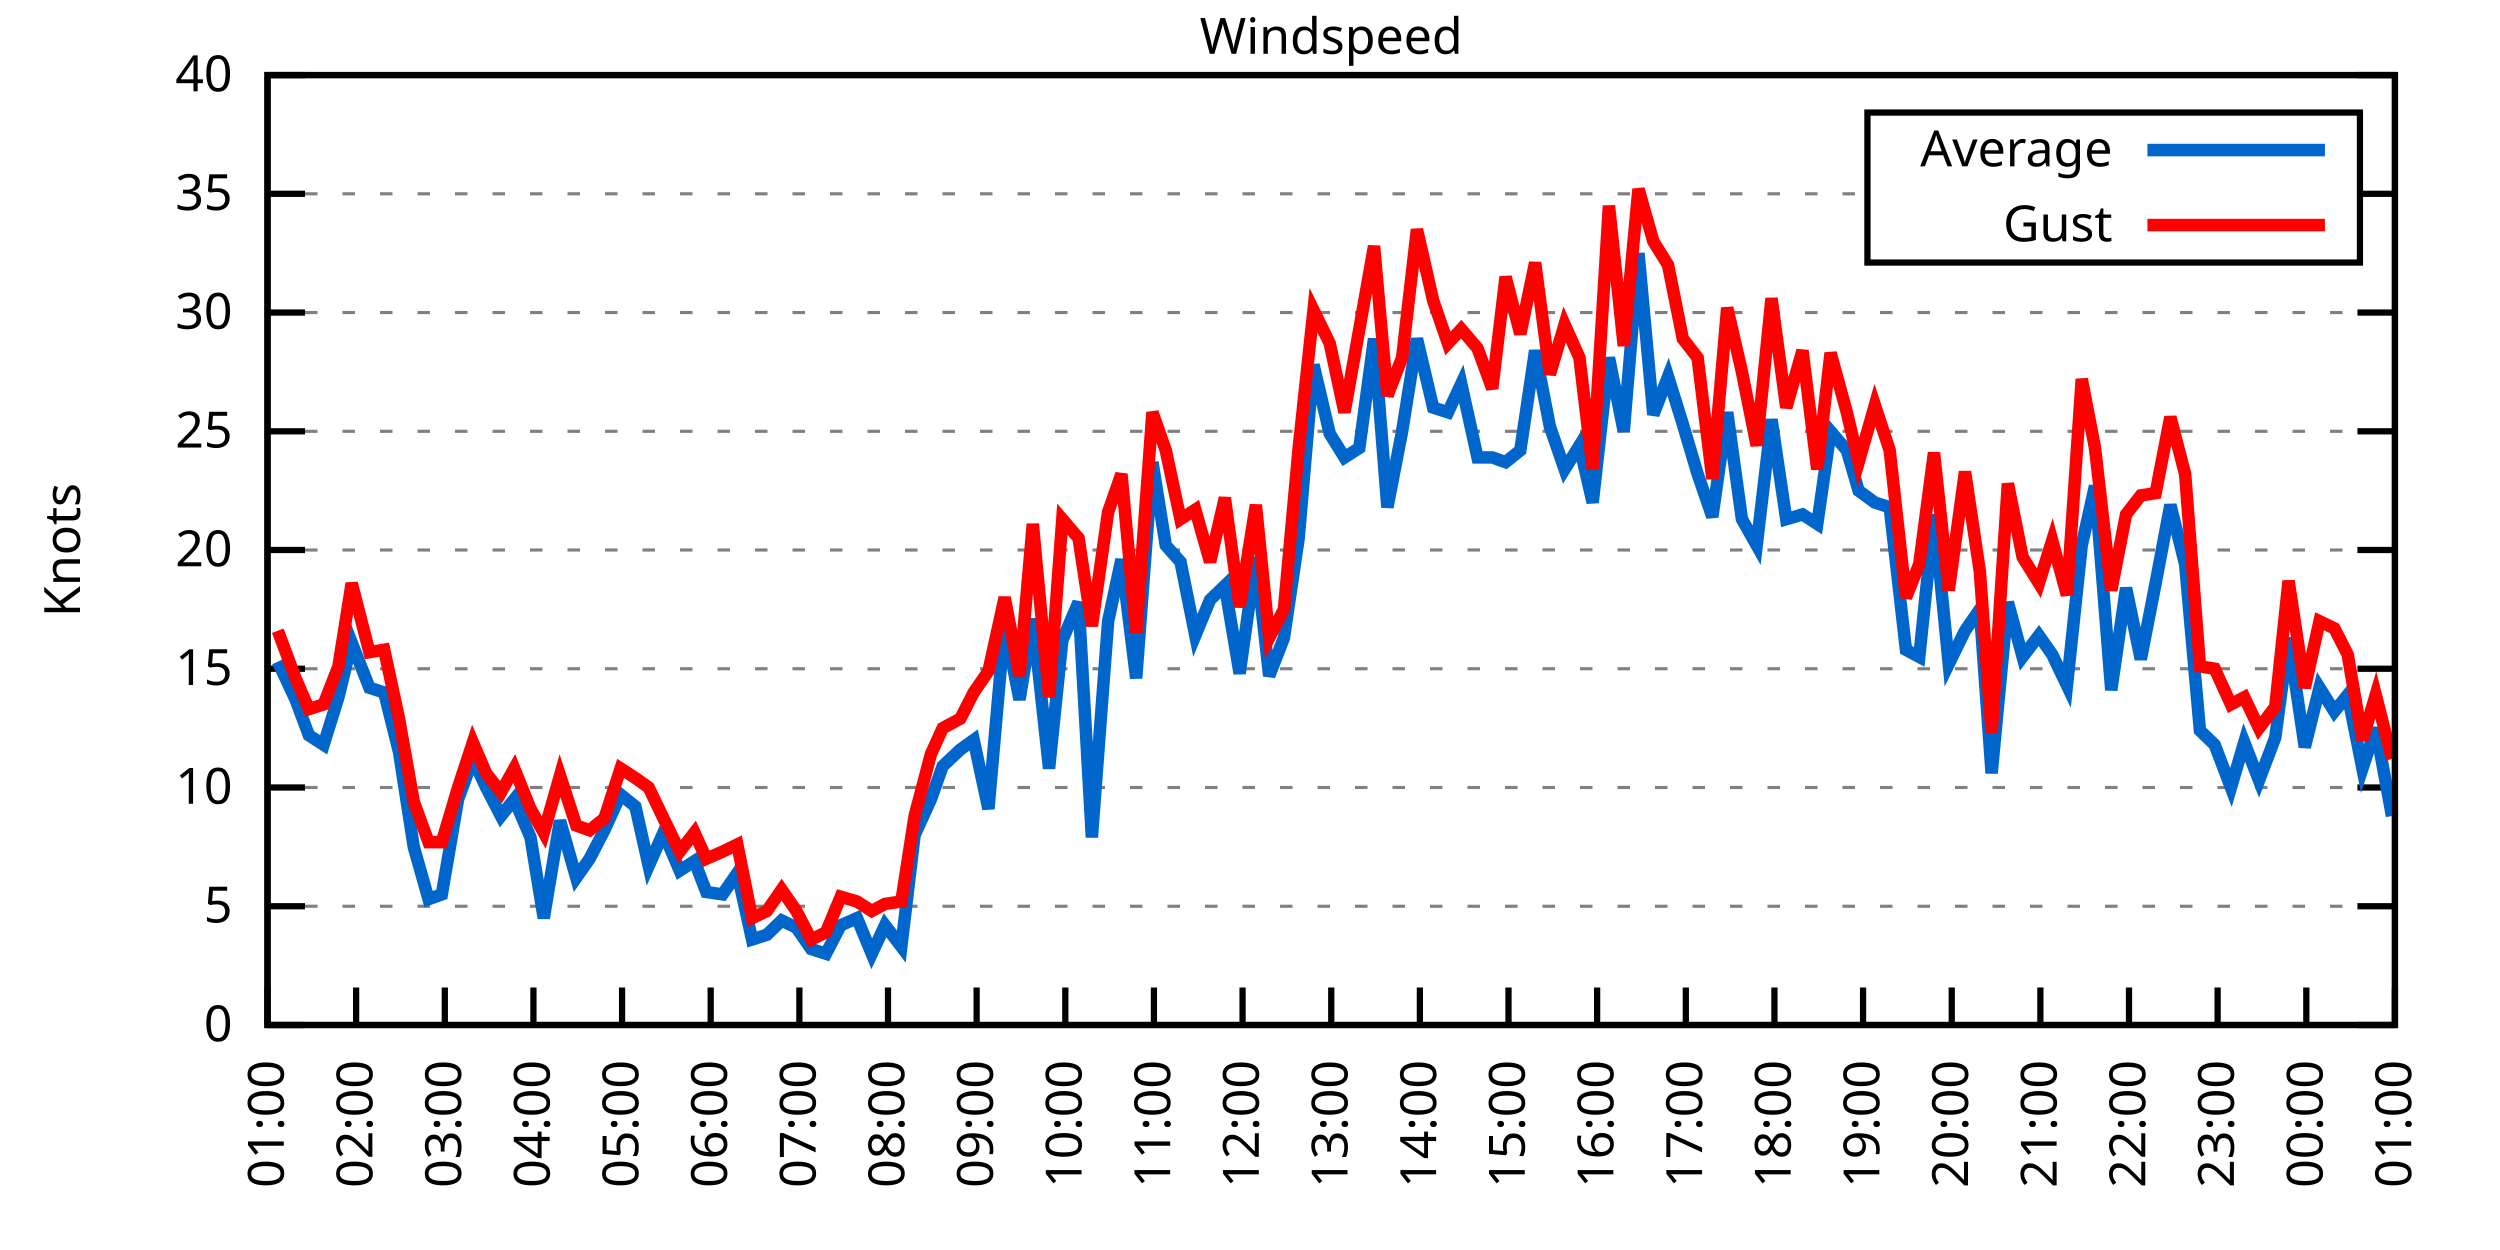
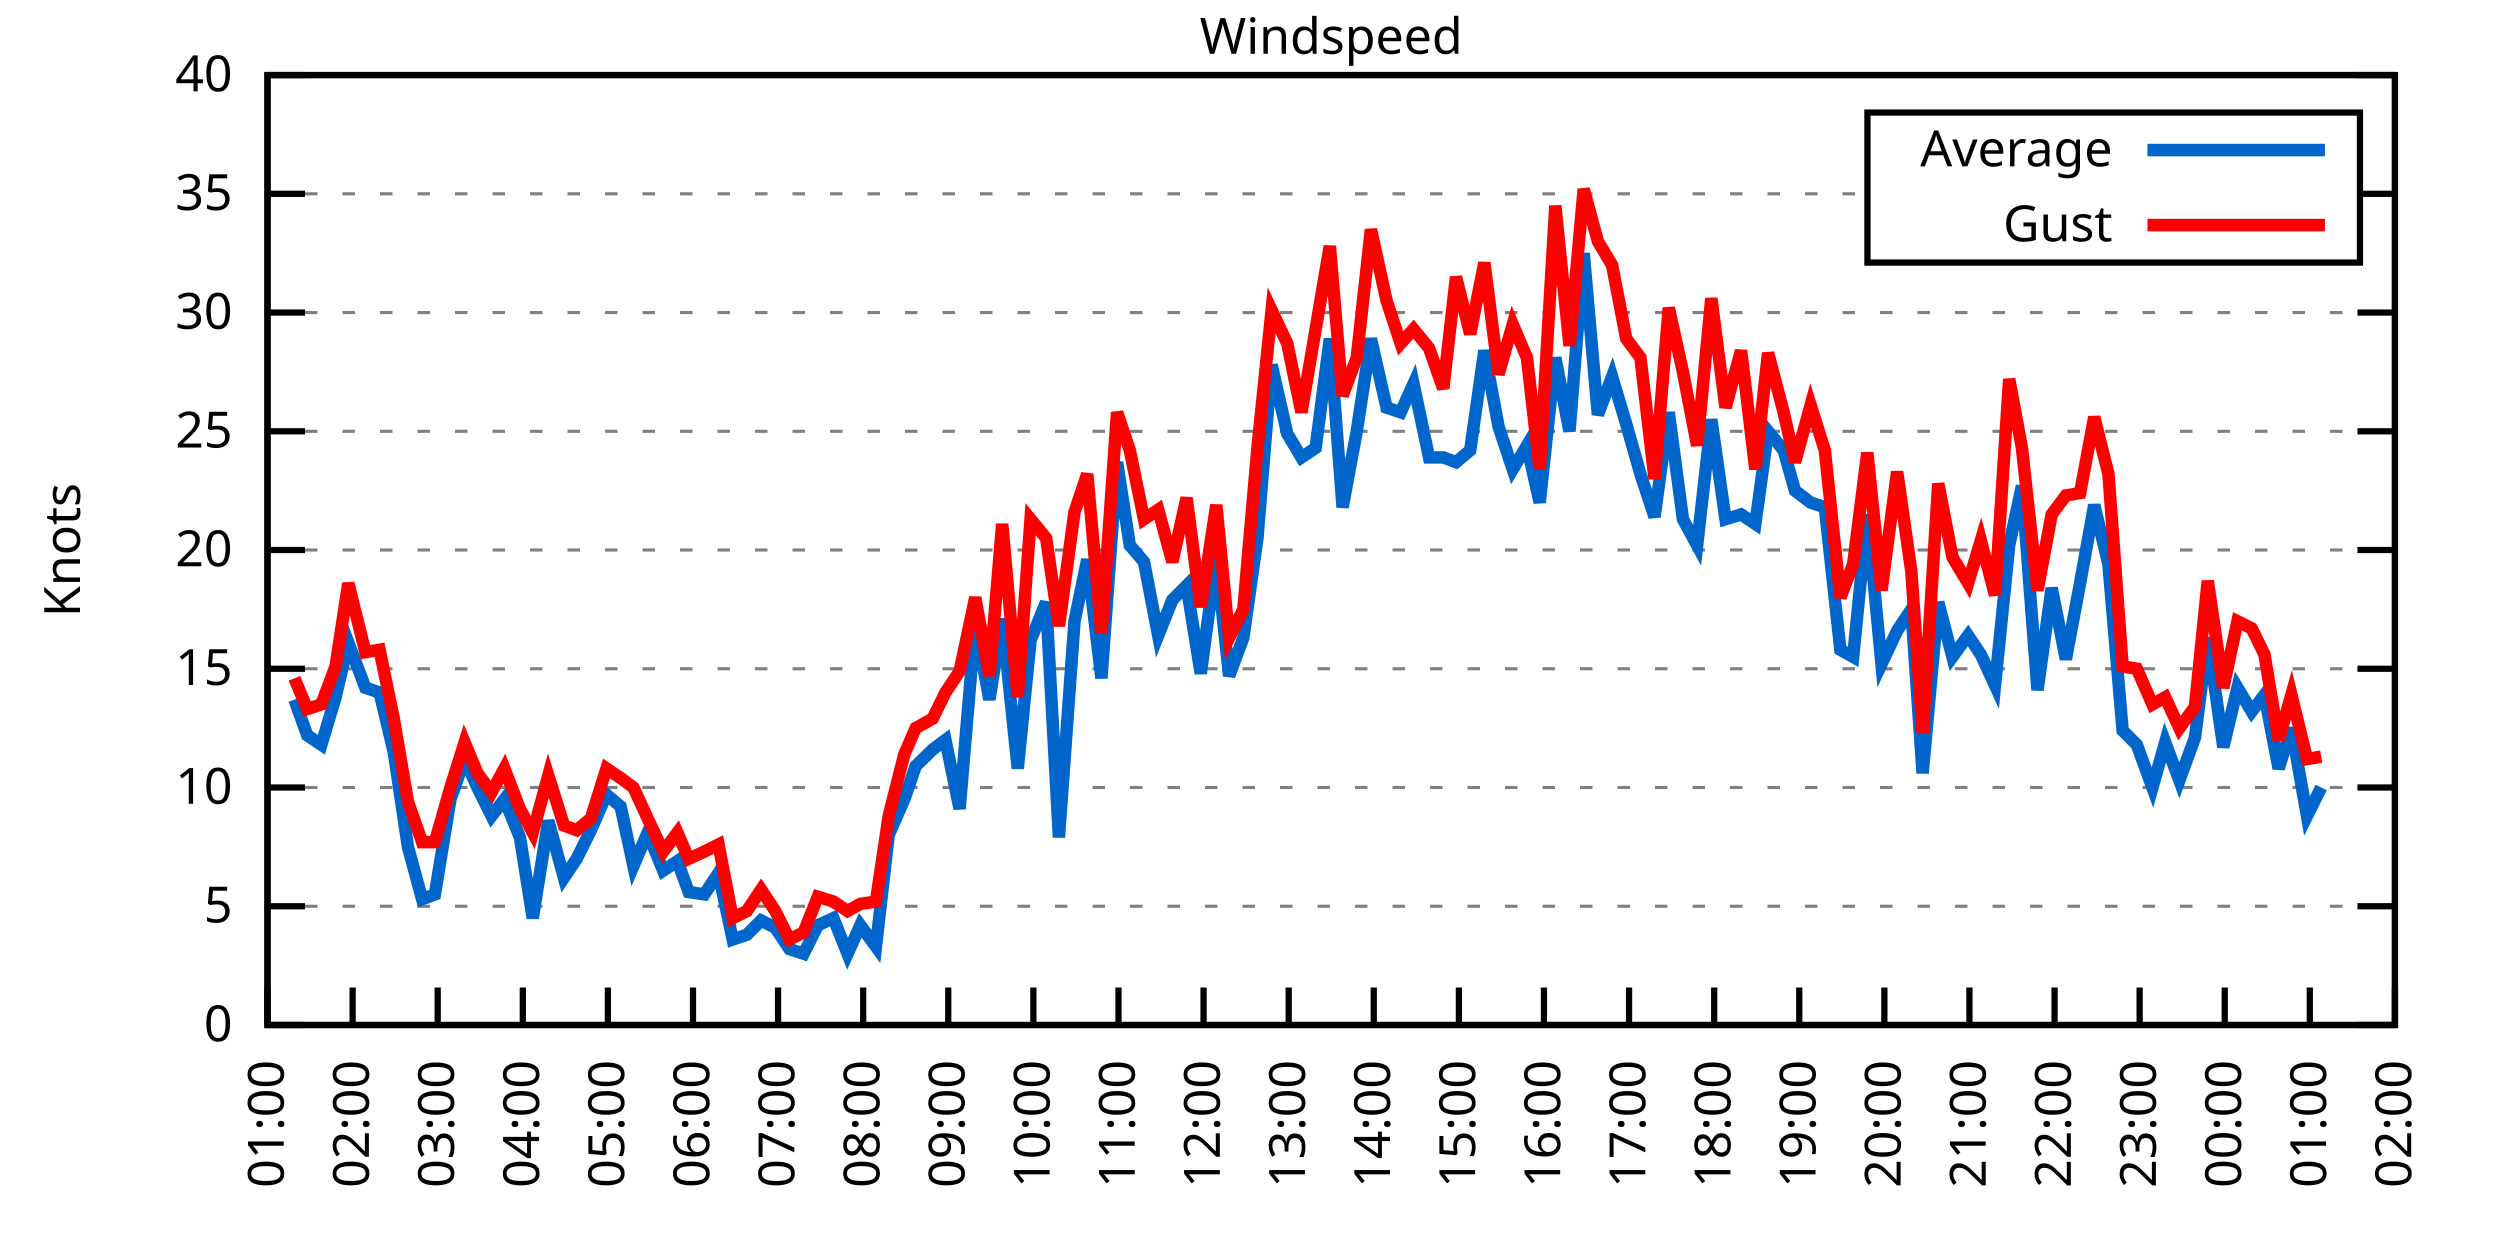
<svg xmlns="http://www.w3.org/2000/svg" xmlns:xlink="http://www.w3.org/1999/xlink" width="400" height="200" viewBox="0 0 400 200">
  <g id="gnuplot_canvas">
    <rect x="0" y="0" width="400" height="200" fill="none" />
    <defs>
      <circle id="gpDot" r="0.5" stroke-width="0.5" stroke="currentColor" />
      <path id="gpPt0" stroke-width="0.333" stroke="currentColor" d="M-1,0 h2 M0,-1 v2" />
      <path id="gpPt1" stroke-width="0.333" stroke="currentColor" d="M-1,-1 L1,1 M1,-1 L-1,1" />
      <path id="gpPt2" stroke-width="0.333" stroke="currentColor" d="M-1,0 L1,0 M0,-1 L0,1 M-1,-1 L1,1 M-1,1 L1,-1" />
      <rect id="gpPt3" stroke-width="0.333" stroke="currentColor" x="-1" y="-1" width="2" height="2" />
      <rect id="gpPt4" stroke-width="0.333" stroke="currentColor" fill="currentColor" x="-1" y="-1" width="2" height="2" />
      <circle id="gpPt5" stroke-width="0.333" stroke="currentColor" cx="0" cy="0" r="1" />
      <use xlink:href="#gpPt5" id="gpPt6" fill="currentColor" stroke="none" />
      <path id="gpPt7" stroke-width="0.333" stroke="currentColor" d="M0,-1.33 L-1.33,0.67 L1.33,0.67 z" />
      <use xlink:href="#gpPt7" id="gpPt8" fill="currentColor" stroke="none" />
      <use xlink:href="#gpPt7" id="gpPt9" stroke="currentColor" transform="rotate(180)" />
      <use xlink:href="#gpPt9" id="gpPt10" fill="currentColor" stroke="none" />
      <use xlink:href="#gpPt3" id="gpPt11" stroke="currentColor" transform="rotate(45)" />
      <use xlink:href="#gpPt11" id="gpPt12" fill="currentColor" stroke="none" />
      <path id="gpPt13" stroke-width="0.333" stroke="currentColor" d="M0,1.330 L1.265,0.411 L0.782,-1.067 L-0.782,-1.076 L-1.265,0.411 z" />
      <use xlink:href="#gpPt13" id="gpPt14" fill="currentColor" stroke="none" />
      <filter id="textbox" filterUnits="objectBoundingBox" x="0" y="0" height="1" width="1">
        <feFlood flood-color="white" flood-opacity="1" result="bgnd" />
        <feComposite in="SourceGraphic" in2="bgnd" operator="atop" />
      </filter>
      <filter id="greybox" filterUnits="objectBoundingBox" x="0" y="0" height="1" width="1">
        <feFlood flood-color="lightgrey" flood-opacity="1" result="grey" />
        <feComposite in="SourceGraphic" in2="grey" operator="atop" />
      </filter>
    </defs>
    <g fill="none" color="white" stroke="currentColor" stroke-width="1.00" stroke-linecap="butt" stroke-linejoin="miter">
</g>
    <g fill="none" color="black" stroke="currentColor" stroke-width="1.00" stroke-linecap="butt" stroke-linejoin="miter">
      <g stroke="none" shape-rendering="crispEdges">
        <polygon fill="rgb(255, 255, 255)" points="42.80,164.00 383.18,164.00 383.18,12.02 42.80,12.02 " />
      </g>
    </g>
    <g fill="none" color="black" stroke="currentColor" stroke-width="1.00" stroke-linecap="butt" stroke-linejoin="miter">
</g>
    <g fill="none" color="black" stroke="black" stroke-width="0.50" stroke-linecap="butt" stroke-linejoin="miter">
</g>
    <g fill="none" color="gray" stroke="currentColor" stroke-width="0.50" stroke-linecap="butt" stroke-linejoin="miter">
      <path stroke="gray" stroke-dasharray="2,4" class="gridline" d="M42.80,164.00 L383.19,164.00  " />
    </g>
    <g fill="none" color="gray" stroke="gray" stroke-width="1.00" stroke-linecap="butt" stroke-linejoin="miter">
</g>
    <g fill="none" color="black" stroke="currentColor" stroke-width="1.00" stroke-linecap="butt" stroke-linejoin="miter">
      <path stroke="black" d="M42.80,164.00 L48.80,164.00 M383.19,164.00 L377.19,164.00  " />
      <g transform="translate(37.20,166.60)" stroke="none" fill="black" font-family="Sans" font-size="8.00" text-anchor="end">
        <text>
          <tspan font-family="Sans"> 0</tspan>
        </text>
      </g>
    </g>
    <g fill="none" color="black" stroke="currentColor" stroke-width="1.00" stroke-linecap="butt" stroke-linejoin="miter">
</g>
    <g fill="none" color="black" stroke="black" stroke-width="0.50" stroke-linecap="butt" stroke-linejoin="miter">
</g>
    <g fill="none" color="gray" stroke="currentColor" stroke-width="0.50" stroke-linecap="butt" stroke-linejoin="miter">
      <path stroke="gray" stroke-dasharray="2,4" class="gridline" d="M42.80,145.00 L383.19,145.00  " />
    </g>
    <g fill="none" color="gray" stroke="gray" stroke-width="1.00" stroke-linecap="butt" stroke-linejoin="miter">
</g>
    <g fill="none" color="black" stroke="currentColor" stroke-width="1.00" stroke-linecap="butt" stroke-linejoin="miter">
      <path stroke="black" d="M42.80,145.00 L48.80,145.00 M383.19,145.00 L377.19,145.00  " />
      <g transform="translate(37.20,147.60)" stroke="none" fill="black" font-family="Sans" font-size="8.00" text-anchor="end">
        <text>
          <tspan font-family="Sans"> 5</tspan>
        </text>
      </g>
    </g>
    <g fill="none" color="black" stroke="currentColor" stroke-width="1.00" stroke-linecap="butt" stroke-linejoin="miter">
</g>
    <g fill="none" color="black" stroke="black" stroke-width="0.50" stroke-linecap="butt" stroke-linejoin="miter">
</g>
    <g fill="none" color="gray" stroke="currentColor" stroke-width="0.50" stroke-linecap="butt" stroke-linejoin="miter">
      <path stroke="gray" stroke-dasharray="2,4" class="gridline" d="M42.80,126.00 L383.19,126.00  " />
    </g>
    <g fill="none" color="gray" stroke="gray" stroke-width="1.00" stroke-linecap="butt" stroke-linejoin="miter">
</g>
    <g fill="none" color="black" stroke="currentColor" stroke-width="1.00" stroke-linecap="butt" stroke-linejoin="miter">
      <path stroke="black" d="M42.80,126.00 L48.80,126.00 M383.19,126.00 L377.19,126.00  " />
      <g transform="translate(37.20,128.60)" stroke="none" fill="black" font-family="Sans" font-size="8.00" text-anchor="end">
        <text>
          <tspan font-family="Sans"> 10</tspan>
        </text>
      </g>
    </g>
    <g fill="none" color="black" stroke="currentColor" stroke-width="1.00" stroke-linecap="butt" stroke-linejoin="miter">
</g>
    <g fill="none" color="black" stroke="black" stroke-width="0.50" stroke-linecap="butt" stroke-linejoin="miter">
</g>
    <g fill="none" color="gray" stroke="currentColor" stroke-width="0.50" stroke-linecap="butt" stroke-linejoin="miter">
      <path stroke="gray" stroke-dasharray="2,4" class="gridline" d="M42.80,107.00 L383.19,107.00  " />
    </g>
    <g fill="none" color="gray" stroke="gray" stroke-width="1.00" stroke-linecap="butt" stroke-linejoin="miter">
</g>
    <g fill="none" color="black" stroke="currentColor" stroke-width="1.00" stroke-linecap="butt" stroke-linejoin="miter">
      <path stroke="black" d="M42.80,107.00 L48.80,107.00 M383.19,107.00 L377.19,107.00  " />
      <g transform="translate(37.20,109.60)" stroke="none" fill="black" font-family="Sans" font-size="8.00" text-anchor="end">
        <text>
          <tspan font-family="Sans"> 15</tspan>
        </text>
      </g>
    </g>
    <g fill="none" color="black" stroke="currentColor" stroke-width="1.00" stroke-linecap="butt" stroke-linejoin="miter">
</g>
    <g fill="none" color="black" stroke="black" stroke-width="0.50" stroke-linecap="butt" stroke-linejoin="miter">
</g>
    <g fill="none" color="gray" stroke="currentColor" stroke-width="0.50" stroke-linecap="butt" stroke-linejoin="miter">
      <path stroke="gray" stroke-dasharray="2,4" class="gridline" d="M42.80,88.00 L383.19,88.00  " />
    </g>
    <g fill="none" color="gray" stroke="gray" stroke-width="1.00" stroke-linecap="butt" stroke-linejoin="miter">
</g>
    <g fill="none" color="black" stroke="currentColor" stroke-width="1.00" stroke-linecap="butt" stroke-linejoin="miter">
      <path stroke="black" d="M42.80,88.00 L48.80,88.00 M383.19,88.00 L377.19,88.00  " />
      <g transform="translate(37.20,90.60)" stroke="none" fill="black" font-family="Sans" font-size="8.00" text-anchor="end">
        <text>
          <tspan font-family="Sans"> 20</tspan>
        </text>
      </g>
    </g>
    <g fill="none" color="black" stroke="currentColor" stroke-width="1.00" stroke-linecap="butt" stroke-linejoin="miter">
</g>
    <g fill="none" color="black" stroke="black" stroke-width="0.50" stroke-linecap="butt" stroke-linejoin="miter">
</g>
    <g fill="none" color="gray" stroke="currentColor" stroke-width="0.50" stroke-linecap="butt" stroke-linejoin="miter">
      <path stroke="gray" stroke-dasharray="2,4" class="gridline" d="M42.80,69.01 L383.19,69.01  " />
    </g>
    <g fill="none" color="gray" stroke="gray" stroke-width="1.00" stroke-linecap="butt" stroke-linejoin="miter">
</g>
    <g fill="none" color="black" stroke="currentColor" stroke-width="1.00" stroke-linecap="butt" stroke-linejoin="miter">
      <path stroke="black" d="M42.80,69.01 L48.80,69.01 M383.19,69.01 L377.19,69.01  " />
      <g transform="translate(37.20,71.61)" stroke="none" fill="black" font-family="Sans" font-size="8.00" text-anchor="end">
        <text>
          <tspan font-family="Sans"> 25</tspan>
        </text>
      </g>
    </g>
    <g fill="none" color="black" stroke="currentColor" stroke-width="1.00" stroke-linecap="butt" stroke-linejoin="miter">
</g>
    <g fill="none" color="black" stroke="black" stroke-width="0.50" stroke-linecap="butt" stroke-linejoin="miter">
</g>
    <g fill="none" color="gray" stroke="currentColor" stroke-width="0.50" stroke-linecap="butt" stroke-linejoin="miter">
      <path stroke="gray" stroke-dasharray="2,4" class="gridline" d="M42.80,50.01 L383.19,50.01  " />
    </g>
    <g fill="none" color="gray" stroke="gray" stroke-width="1.00" stroke-linecap="butt" stroke-linejoin="miter">
</g>
    <g fill="none" color="black" stroke="currentColor" stroke-width="1.00" stroke-linecap="butt" stroke-linejoin="miter">
      <path stroke="black" d="M42.80,50.01 L48.80,50.01 M383.19,50.01 L377.19,50.01  " />
      <g transform="translate(37.20,52.61)" stroke="none" fill="black" font-family="Sans" font-size="8.00" text-anchor="end">
        <text>
          <tspan font-family="Sans"> 30</tspan>
        </text>
      </g>
    </g>
    <g fill="none" color="black" stroke="currentColor" stroke-width="1.00" stroke-linecap="butt" stroke-linejoin="miter">
</g>
    <g fill="none" color="black" stroke="black" stroke-width="0.50" stroke-linecap="butt" stroke-linejoin="miter">
</g>
    <g fill="none" color="gray" stroke="currentColor" stroke-width="0.50" stroke-linecap="butt" stroke-linejoin="miter">
      <path stroke="gray" stroke-dasharray="2,4" class="gridline" d="M42.80,31.01 L298.79,31.01 M377.59,31.01 L383.19,31.01  " />
    </g>
    <g fill="none" color="gray" stroke="gray" stroke-width="1.00" stroke-linecap="butt" stroke-linejoin="miter">
</g>
    <g fill="none" color="black" stroke="currentColor" stroke-width="1.00" stroke-linecap="butt" stroke-linejoin="miter">
      <path stroke="black" d="M42.80,31.01 L48.80,31.01 M383.19,31.01 L377.19,31.01  " />
      <g transform="translate(37.20,33.61)" stroke="none" fill="black" font-family="Sans" font-size="8.00" text-anchor="end">
        <text>
          <tspan font-family="Sans"> 35</tspan>
        </text>
      </g>
    </g>
    <g fill="none" color="black" stroke="currentColor" stroke-width="1.00" stroke-linecap="butt" stroke-linejoin="miter">
</g>
    <g fill="none" color="black" stroke="black" stroke-width="0.50" stroke-linecap="butt" stroke-linejoin="miter">
</g>
    <g fill="none" color="gray" stroke="currentColor" stroke-width="0.50" stroke-linecap="butt" stroke-linejoin="miter">
      <path stroke="gray" stroke-dasharray="2,4" class="gridline" d="M42.80,12.01 L383.19,12.01  " />
    </g>
    <g fill="none" color="gray" stroke="gray" stroke-width="1.00" stroke-linecap="butt" stroke-linejoin="miter">
</g>
    <g fill="none" color="black" stroke="currentColor" stroke-width="1.00" stroke-linecap="butt" stroke-linejoin="miter">
      <path stroke="black" d="M42.80,12.01 L48.80,12.01 M383.19,12.01 L377.19,12.01  " />
      <g transform="translate(37.20,14.61)" stroke="none" fill="black" font-family="Sans" font-size="8.00" text-anchor="end">
        <text>
          <tspan font-family="Sans"> 40</tspan>
        </text>
      </g>
    </g>
    <g fill="none" color="black" stroke="currentColor" stroke-width="1.00" stroke-linecap="butt" stroke-linejoin="miter">
      <path stroke="black" d="M42.80,164.00 L42.80,158.00  " />
      <g transform="translate(45.40,169.60) rotate(270.00)" stroke="none" fill="black" font-family="Sans" font-size="8.00" text-anchor="end">
        <text>
          <tspan font-family="Sans">01:00</tspan>
        </text>
      </g>
    </g>
    <g fill="none" color="black" stroke="currentColor" stroke-width="1.00" stroke-linecap="butt" stroke-linejoin="miter">
-       <path stroke="black" d="M56.98,164.00 L56.98,158.00  " />
-       <g transform="translate(59.58,169.60) rotate(270.00)" stroke="none" fill="black" font-family="Sans" font-size="8.00" text-anchor="end">
+       <path stroke="black" d="M56.42,164.00 L56.42,158.00  " />
+       <g transform="translate(59.02,169.60) rotate(270.00)" stroke="none" fill="black" font-family="Sans" font-size="8.00" text-anchor="end">
        <text>
          <tspan font-family="Sans">02:00</tspan>
        </text>
      </g>
    </g>
    <g fill="none" color="black" stroke="currentColor" stroke-width="1.00" stroke-linecap="butt" stroke-linejoin="miter">
-       <path stroke="black" d="M71.17,164.00 L71.17,158.00  " />
-       <g transform="translate(73.77,169.60) rotate(270.00)" stroke="none" fill="black" font-family="Sans" font-size="8.00" text-anchor="end">
+       <path stroke="black" d="M70.03,164.00 L70.03,158.00  " />
+       <g transform="translate(72.63,169.60) rotate(270.00)" stroke="none" fill="black" font-family="Sans" font-size="8.00" text-anchor="end">
        <text>
          <tspan font-family="Sans">03:00</tspan>
        </text>
      </g>
    </g>
    <g fill="none" color="black" stroke="currentColor" stroke-width="1.00" stroke-linecap="butt" stroke-linejoin="miter">
-       <path stroke="black" d="M85.35,164.00 L85.35,158.00  " />
-       <g transform="translate(87.95,169.60) rotate(270.00)" stroke="none" fill="black" font-family="Sans" font-size="8.00" text-anchor="end">
+       <path stroke="black" d="M83.65,164.00 L83.65,158.00  " />
+       <g transform="translate(86.25,169.60) rotate(270.00)" stroke="none" fill="black" font-family="Sans" font-size="8.00" text-anchor="end">
        <text>
          <tspan font-family="Sans">04:00</tspan>
        </text>
      </g>
    </g>
    <g fill="none" color="black" stroke="currentColor" stroke-width="1.00" stroke-linecap="butt" stroke-linejoin="miter">
-       <path stroke="black" d="M99.53,164.00 L99.53,158.00  " />
-       <g transform="translate(102.13,169.60) rotate(270.00)" stroke="none" fill="black" font-family="Sans" font-size="8.00" text-anchor="end">
+       <path stroke="black" d="M97.26,164.00 L97.26,158.00  " />
+       <g transform="translate(99.86,169.60) rotate(270.00)" stroke="none" fill="black" font-family="Sans" font-size="8.00" text-anchor="end">
        <text>
          <tspan font-family="Sans">05:00</tspan>
        </text>
      </g>
    </g>
    <g fill="none" color="black" stroke="currentColor" stroke-width="1.00" stroke-linecap="butt" stroke-linejoin="miter">
-       <path stroke="black" d="M113.71,164.00 L113.71,158.00  " />
-       <g transform="translate(116.31,169.60) rotate(270.00)" stroke="none" fill="black" font-family="Sans" font-size="8.00" text-anchor="end">
+       <path stroke="black" d="M110.88,164.00 L110.88,158.00  " />
+       <g transform="translate(113.48,169.60) rotate(270.00)" stroke="none" fill="black" font-family="Sans" font-size="8.00" text-anchor="end">
        <text>
          <tspan font-family="Sans">06:00</tspan>
        </text>
      </g>
    </g>
    <g fill="none" color="black" stroke="currentColor" stroke-width="1.00" stroke-linecap="butt" stroke-linejoin="miter">
-       <path stroke="black" d="M127.90,164.00 L127.90,158.00  " />
-       <g transform="translate(130.50,169.60) rotate(270.00)" stroke="none" fill="black" font-family="Sans" font-size="8.00" text-anchor="end">
+       <path stroke="black" d="M124.49,164.00 L124.49,158.00  " />
+       <g transform="translate(127.09,169.60) rotate(270.00)" stroke="none" fill="black" font-family="Sans" font-size="8.00" text-anchor="end">
        <text>
          <tspan font-family="Sans">07:00</tspan>
        </text>
      </g>
    </g>
    <g fill="none" color="black" stroke="currentColor" stroke-width="1.00" stroke-linecap="butt" stroke-linejoin="miter">
-       <path stroke="black" d="M142.08,164.00 L142.08,158.00  " />
-       <g transform="translate(144.68,169.60) rotate(270.00)" stroke="none" fill="black" font-family="Sans" font-size="8.00" text-anchor="end">
+       <path stroke="black" d="M138.11,164.00 L138.11,158.00  " />
+       <g transform="translate(140.71,169.60) rotate(270.00)" stroke="none" fill="black" font-family="Sans" font-size="8.00" text-anchor="end">
        <text>
          <tspan font-family="Sans">08:00</tspan>
        </text>
      </g>
    </g>
    <g fill="none" color="black" stroke="currentColor" stroke-width="1.00" stroke-linecap="butt" stroke-linejoin="miter">
-       <path stroke="black" d="M156.26,164.00 L156.26,158.00  " />
-       <g transform="translate(158.86,169.60) rotate(270.00)" stroke="none" fill="black" font-family="Sans" font-size="8.00" text-anchor="end">
+       <path stroke="black" d="M151.72,164.00 L151.72,158.00  " />
+       <g transform="translate(154.32,169.60) rotate(270.00)" stroke="none" fill="black" font-family="Sans" font-size="8.00" text-anchor="end">
        <text>
          <tspan font-family="Sans">09:00</tspan>
        </text>
      </g>
    </g>
    <g fill="none" color="black" stroke="currentColor" stroke-width="1.00" stroke-linecap="butt" stroke-linejoin="miter">
-       <path stroke="black" d="M170.45,164.00 L170.45,158.00  " />
-       <g transform="translate(173.05,169.60) rotate(270.00)" stroke="none" fill="black" font-family="Sans" font-size="8.00" text-anchor="end">
+       <path stroke="black" d="M165.34,164.00 L165.34,158.00  " />
+       <g transform="translate(167.94,169.60) rotate(270.00)" stroke="none" fill="black" font-family="Sans" font-size="8.00" text-anchor="end">
        <text>
          <tspan font-family="Sans">10:00</tspan>
        </text>
      </g>
    </g>
    <g fill="none" color="black" stroke="currentColor" stroke-width="1.00" stroke-linecap="butt" stroke-linejoin="miter">
-       <path stroke="black" d="M184.63,164.00 L184.63,158.00  " />
-       <g transform="translate(187.23,169.60) rotate(270.00)" stroke="none" fill="black" font-family="Sans" font-size="8.00" text-anchor="end">
+       <path stroke="black" d="M178.96,164.00 L178.96,158.00  " />
+       <g transform="translate(181.56,169.60) rotate(270.00)" stroke="none" fill="black" font-family="Sans" font-size="8.00" text-anchor="end">
        <text>
          <tspan font-family="Sans">11:00</tspan>
        </text>
      </g>
    </g>
    <g fill="none" color="black" stroke="currentColor" stroke-width="1.00" stroke-linecap="butt" stroke-linejoin="miter">
-       <path stroke="black" d="M198.81,164.00 L198.81,158.00  " />
-       <g transform="translate(201.41,169.60) rotate(270.00)" stroke="none" fill="black" font-family="Sans" font-size="8.00" text-anchor="end">
+       <path stroke="black" d="M192.57,164.00 L192.57,158.00  " />
+       <g transform="translate(195.17,169.60) rotate(270.00)" stroke="none" fill="black" font-family="Sans" font-size="8.00" text-anchor="end">
        <text>
          <tspan font-family="Sans">12:00</tspan>
        </text>
      </g>
    </g>
    <g fill="none" color="black" stroke="currentColor" stroke-width="1.00" stroke-linecap="butt" stroke-linejoin="miter">
-       <path stroke="black" d="M213.00,164.00 L213.00,158.00  " />
-       <g transform="translate(215.60,169.60) rotate(270.00)" stroke="none" fill="black" font-family="Sans" font-size="8.00" text-anchor="end">
+       <path stroke="black" d="M206.19,164.00 L206.19,158.00  " />
+       <g transform="translate(208.79,169.60) rotate(270.00)" stroke="none" fill="black" font-family="Sans" font-size="8.00" text-anchor="end">
        <text>
          <tspan font-family="Sans">13:00</tspan>
        </text>
      </g>
    </g>
    <g fill="none" color="black" stroke="currentColor" stroke-width="1.00" stroke-linecap="butt" stroke-linejoin="miter">
-       <path stroke="black" d="M227.18,164.00 L227.18,158.00  " />
-       <g transform="translate(229.78,169.60) rotate(270.00)" stroke="none" fill="black" font-family="Sans" font-size="8.00" text-anchor="end">
+       <path stroke="black" d="M219.80,164.00 L219.80,158.00  " />
+       <g transform="translate(222.40,169.60) rotate(270.00)" stroke="none" fill="black" font-family="Sans" font-size="8.00" text-anchor="end">
        <text>
          <tspan font-family="Sans">14:00</tspan>
        </text>
      </g>
    </g>
    <g fill="none" color="black" stroke="currentColor" stroke-width="1.00" stroke-linecap="butt" stroke-linejoin="miter">
-       <path stroke="black" d="M241.36,164.00 L241.36,158.00  " />
-       <g transform="translate(243.96,169.60) rotate(270.00)" stroke="none" fill="black" font-family="Sans" font-size="8.00" text-anchor="end">
+       <path stroke="black" d="M233.42,164.00 L233.42,158.00  " />
+       <g transform="translate(236.02,169.60) rotate(270.00)" stroke="none" fill="black" font-family="Sans" font-size="8.00" text-anchor="end">
        <text>
          <tspan font-family="Sans">15:00</tspan>
        </text>
      </g>
    </g>
    <g fill="none" color="black" stroke="currentColor" stroke-width="1.00" stroke-linecap="butt" stroke-linejoin="miter">
-       <path stroke="black" d="M255.54,164.00 L255.54,158.00  " />
-       <g transform="translate(258.14,169.60) rotate(270.00)" stroke="none" fill="black" font-family="Sans" font-size="8.00" text-anchor="end">
+       <path stroke="black" d="M247.03,164.00 L247.03,158.00  " />
+       <g transform="translate(249.63,169.60) rotate(270.00)" stroke="none" fill="black" font-family="Sans" font-size="8.00" text-anchor="end">
        <text>
          <tspan font-family="Sans">16:00</tspan>
        </text>
      </g>
    </g>
    <g fill="none" color="black" stroke="currentColor" stroke-width="1.00" stroke-linecap="butt" stroke-linejoin="miter">
-       <path stroke="black" d="M269.73,164.00 L269.73,158.00  " />
-       <g transform="translate(272.33,169.60) rotate(270.00)" stroke="none" fill="black" font-family="Sans" font-size="8.00" text-anchor="end">
+       <path stroke="black" d="M260.65,164.00 L260.65,158.00  " />
+       <g transform="translate(263.25,169.60) rotate(270.00)" stroke="none" fill="black" font-family="Sans" font-size="8.00" text-anchor="end">
        <text>
          <tspan font-family="Sans">17:00</tspan>
        </text>
      </g>
    </g>
    <g fill="none" color="black" stroke="currentColor" stroke-width="1.00" stroke-linecap="butt" stroke-linejoin="miter">
-       <path stroke="black" d="M283.91,164.00 L283.91,158.00  " />
-       <g transform="translate(286.51,169.60) rotate(270.00)" stroke="none" fill="black" font-family="Sans" font-size="8.00" text-anchor="end">
+       <path stroke="black" d="M274.27,164.00 L274.27,158.00  " />
+       <g transform="translate(276.87,169.60) rotate(270.00)" stroke="none" fill="black" font-family="Sans" font-size="8.00" text-anchor="end">
        <text>
          <tspan font-family="Sans">18:00</tspan>
        </text>
      </g>
    </g>
    <g fill="none" color="black" stroke="currentColor" stroke-width="1.00" stroke-linecap="butt" stroke-linejoin="miter">
-       <path stroke="black" d="M298.09,164.00 L298.09,158.00  " />
-       <g transform="translate(300.69,169.60) rotate(270.00)" stroke="none" fill="black" font-family="Sans" font-size="8.00" text-anchor="end">
+       <path stroke="black" d="M287.88,164.00 L287.88,158.00  " />
+       <g transform="translate(290.48,169.60) rotate(270.00)" stroke="none" fill="black" font-family="Sans" font-size="8.00" text-anchor="end">
        <text>
          <tspan font-family="Sans">19:00</tspan>
        </text>
      </g>
    </g>
    <g fill="none" color="black" stroke="currentColor" stroke-width="1.00" stroke-linecap="butt" stroke-linejoin="miter">
-       <path stroke="black" d="M312.28,164.00 L312.28,158.00  " />
-       <g transform="translate(314.88,169.60) rotate(270.00)" stroke="none" fill="black" font-family="Sans" font-size="8.00" text-anchor="end">
+       <path stroke="black" d="M301.50,164.00 L301.50,158.00  " />
+       <g transform="translate(304.10,169.60) rotate(270.00)" stroke="none" fill="black" font-family="Sans" font-size="8.00" text-anchor="end">
        <text>
          <tspan font-family="Sans">20:00</tspan>
        </text>
      </g>
    </g>
    <g fill="none" color="black" stroke="currentColor" stroke-width="1.00" stroke-linecap="butt" stroke-linejoin="miter">
-       <path stroke="black" d="M326.46,164.00 L326.46,158.00  " />
-       <g transform="translate(329.06,169.60) rotate(270.00)" stroke="none" fill="black" font-family="Sans" font-size="8.00" text-anchor="end">
+       <path stroke="black" d="M315.11,164.00 L315.11,158.00  " />
+       <g transform="translate(317.71,169.60) rotate(270.00)" stroke="none" fill="black" font-family="Sans" font-size="8.00" text-anchor="end">
        <text>
          <tspan font-family="Sans">21:00</tspan>
        </text>
      </g>
    </g>
    <g fill="none" color="black" stroke="currentColor" stroke-width="1.00" stroke-linecap="butt" stroke-linejoin="miter">
-       <path stroke="black" d="M340.64,164.00 L340.64,158.00  " />
-       <g transform="translate(343.24,169.60) rotate(270.00)" stroke="none" fill="black" font-family="Sans" font-size="8.00" text-anchor="end">
+       <path stroke="black" d="M328.73,164.00 L328.73,158.00  " />
+       <g transform="translate(331.33,169.60) rotate(270.00)" stroke="none" fill="black" font-family="Sans" font-size="8.00" text-anchor="end">
        <text>
          <tspan font-family="Sans">22:00</tspan>
        </text>
      </g>
    </g>
    <g fill="none" color="black" stroke="currentColor" stroke-width="1.00" stroke-linecap="butt" stroke-linejoin="miter">
-       <path stroke="black" d="M354.82,164.00 L354.82,158.00  " />
-       <g transform="translate(357.42,169.60) rotate(270.00)" stroke="none" fill="black" font-family="Sans" font-size="8.00" text-anchor="end">
+       <path stroke="black" d="M342.34,164.00 L342.34,158.00  " />
+       <g transform="translate(344.94,169.60) rotate(270.00)" stroke="none" fill="black" font-family="Sans" font-size="8.00" text-anchor="end">
        <text>
          <tspan font-family="Sans">23:00</tspan>
        </text>
      </g>
    </g>
    <g fill="none" color="black" stroke="currentColor" stroke-width="1.00" stroke-linecap="butt" stroke-linejoin="miter">
-       <path stroke="black" d="M369.01,164.00 L369.01,158.00  " />
-       <g transform="translate(371.61,169.60) rotate(270.00)" stroke="none" fill="black" font-family="Sans" font-size="8.00" text-anchor="end">
+       <path stroke="black" d="M355.96,164.00 L355.96,158.00  " />
+       <g transform="translate(358.56,169.60) rotate(270.00)" stroke="none" fill="black" font-family="Sans" font-size="8.00" text-anchor="end">
        <text>
          <tspan font-family="Sans">00:00</tspan>
+         </text>
+       </g>
+     </g>
+     <g fill="none" color="black" stroke="currentColor" stroke-width="1.00" stroke-linecap="butt" stroke-linejoin="miter">
+       <path stroke="black" d="M369.57,164.00 L369.57,158.00  " />
+       <g transform="translate(372.17,169.60) rotate(270.00)" stroke="none" fill="black" font-family="Sans" font-size="8.00" text-anchor="end">
+         <text>
+           <tspan font-family="Sans">01:00</tspan>
        </text>
      </g>
    </g>
    <g fill="none" color="black" stroke="currentColor" stroke-width="1.00" stroke-linecap="butt" stroke-linejoin="miter">
      <path stroke="black" d="M383.19,164.00 L383.19,158.00  " />
      <g transform="translate(385.79,169.60) rotate(270.00)" stroke="none" fill="black" font-family="Sans" font-size="8.00" text-anchor="end">
        <text>
-           <tspan font-family="Sans">01:00</tspan>
+           <tspan font-family="Sans">02:00</tspan>
        </text>
      </g>
    </g>
    <g fill="none" color="black" stroke="currentColor" stroke-width="1.00" stroke-linecap="butt" stroke-linejoin="miter">
</g>
    <g fill="none" color="black" stroke="currentColor" stroke-width="1.00" stroke-linecap="butt" stroke-linejoin="miter">
      <path stroke="black" d="M42.80,12.01 L42.80,164.00 L383.19,164.00 L383.19,12.01 L42.80,12.01 Z  " />
    </g>
    <g fill="none" color="black" stroke="currentColor" stroke-width="1.00" stroke-linecap="butt" stroke-linejoin="miter">
</g>
    <g fill="none" color="black" stroke="currentColor" stroke-width="1.00" stroke-linecap="butt" stroke-linejoin="miter">
      <path stroke="black" d="M298.79,42.01 L298.79,18.01 L377.59,18.01 L377.59,42.01 L298.79,42.01 Z  " />
    </g>
    <g id="Windspeed_plot_1">
      <g fill="none" color="white" stroke="black" stroke-width="2.00" stroke-linecap="butt" stroke-linejoin="miter">
</g>
      <g fill="none" color="black" stroke="currentColor" stroke-width="2.00" stroke-linecap="butt" stroke-linejoin="miter">
        <g transform="translate(337.99,26.61)" stroke="none" fill="black" font-family="Sans" font-size="8.00" text-anchor="end">
          <text>
            <tspan font-family="Sans">Average</tspan>
          </text>
        </g>
      </g>
      <g fill="none" color="black" stroke="currentColor" stroke-width="2.00" stroke-linecap="butt" stroke-linejoin="miter">
-         <path stroke="rgb(  0, 102, 204)" d="M343.59,24.01 L371.99,24.01 M44.45,105.86 L47.29,111.94 L49.42,117.64 L51.78,119.16 L54.15,111.56 L56.27,102.82   L59.11,110.04 L61.47,110.80 L63.84,120.30 L66.20,135.50 L68.57,143.86 L70.69,143.10 L73.29,127.90 L75.66,121.44   L77.78,126.00 L80.15,130.56 L82.28,127.90 L84.88,133.98 L87.00,146.90 L89.60,131.32 L92.20,140.44 L94.33,137.40   L96.70,132.84 L99.30,127.14 L101.66,129.04 L103.79,138.54 L106.15,133.22 L108.75,139.30 L111.11,137.78 L113.01,142.72   L115.61,143.10 L117.97,139.68 L120.33,150.32 L122.70,149.56 L125.06,147.28 L127.42,148.42 L129.79,151.84 L132.15,152.60   L134.52,148.04 L137.12,146.90 L139.48,152.60 L141.61,148.04 L144.21,151.46 L146.34,133.60 L148.94,127.90 L150.83,122.58   L153.66,119.92 L155.79,118.40 L158.15,129.42 L160.75,99.78 L163.12,111.94 L165.25,99.02 L167.85,122.96 L169.97,102.44   L172.57,96.36 L174.70,133.98 L177.30,99.40 L179.43,89.52 L181.79,108.52 L184.39,73.95 L186.52,87.25 L188.88,89.90   L191.25,101.68 L193.61,95.98 L195.98,93.70 L198.34,107.76 L200.94,89.14 L203.07,108.14 L205.43,102.06 L207.79,86.11   L210.16,58.37 L212.76,69.39 L215.12,73.19 L217.49,71.67 L219.85,54.19 L221.98,81.17 L224.34,69.01 L226.71,54.19   L229.31,65.21 L231.67,65.97 L233.80,61.41 L236.40,73.19 L238.76,73.19 L240.89,73.95 L243.25,72.05 L245.62,56.09   L247.98,68.25 L250.34,75.09 L252.71,71.29 L254.83,80.41 L257.43,57.23 L259.80,69.01 L262.16,40.51 L264.53,66.35   L266.89,60.27 L269.25,67.87 L271.62,75.85 L273.98,82.69 L276.35,65.97 L278.71,83.07 L281.07,87.25 L283.44,67.11   L285.80,83.07 L288.40,82.31 L290.76,83.83 L292.89,69.01 L295.49,72.05 L297.38,78.51 L299.98,80.41 L302.35,81.17   L304.95,103.96 L307.08,105.10 L309.44,82.31 L311.80,106.24 L314.40,100.92 L316.77,97.50 L318.66,123.72 L321.26,96.36   L323.62,105.10 L326.22,101.68 L328.35,104.72 L330.71,109.66 L333.08,87.25 L335.20,77.75 L337.80,110.42 L340.17,94.08   L342.53,105.48 L344.90,93.32 L347.26,80.79 L349.62,90.28 L351.99,116.88 L354.35,119.16 L356.95,126.00 L359.08,118.78   L361.44,124.86 L364.04,118.02 L366.17,102.06 L368.77,119.54 L371.13,110.04 L373.50,113.84 L375.63,111.18 L377.99,122.96   L380.12,116.50 L382.72,130.56  " />
+         <path stroke="rgb(  0, 102, 204)" d="M343.59,24.01 L371.99,24.01 M47.11,111.94 L49.15,117.64 L51.42,119.16 L53.69,111.56 L55.73,102.82 L58.46,110.04   L60.73,110.80 L63.00,120.30 L65.27,135.50 L67.54,143.86 L69.58,143.10 L72.07,127.90 L74.34,121.44 L76.39,126.00   L78.65,130.56 L80.70,127.90 L83.19,133.98 L85.24,146.90 L87.73,131.32 L90.23,140.44 L92.27,137.40 L94.54,132.84   L97.04,127.14 L99.30,129.04 L101.35,138.54 L103.62,133.22 L106.11,139.30 L108.38,137.78 L110.20,142.72 L112.69,143.10   L114.96,139.68 L117.23,150.32 L119.50,149.56 L121.77,147.28 L124.04,148.42 L126.31,151.84 L128.58,152.60 L130.85,148.04   L133.34,146.90 L135.61,152.60 L137.66,148.04 L140.15,151.46 L142.19,133.60 L144.69,127.90 L146.51,122.58 L149.23,119.92   L151.27,118.40 L153.54,129.42 L156.04,99.78 L158.31,111.94 L160.35,99.02 L162.84,122.96 L164.89,102.44 L167.38,96.36   L169.43,133.98 L171.92,99.40 L173.96,89.52 L176.23,108.52 L178.73,73.95 L180.77,87.25 L183.04,89.90 L185.31,101.68   L187.58,95.98 L189.85,93.70 L192.12,107.76 L194.61,89.14 L196.66,108.14 L198.93,102.06 L201.19,86.11 L203.46,58.37   L205.96,69.39 L208.23,73.19 L210.50,71.67 L212.77,54.19 L214.81,81.17 L217.08,69.01 L219.35,54.19 L221.85,65.21   L224.11,65.97 L226.16,61.41 L228.65,73.19 L230.92,73.19 L232.96,73.95 L235.23,72.05 L237.50,56.09 L239.77,68.25   L242.04,75.09 L244.31,71.29 L246.35,80.41 L248.85,57.23 L251.12,69.01 L253.39,40.51 L255.66,66.35 L257.93,60.27   L260.20,67.87 L262.47,75.85 L264.73,82.69 L267.00,65.97 L269.27,83.07 L271.54,87.25 L273.81,67.11 L276.08,83.07   L278.58,82.31 L280.85,83.83 L282.89,69.01 L285.38,72.05 L287.20,78.51 L289.70,80.41 L291.97,81.17 L294.46,103.96   L296.50,105.10 L298.77,82.31 L301.04,106.24 L303.54,100.92 L305.81,97.50 L307.62,123.72 L310.12,96.36 L312.39,105.10   L314.89,101.68 L316.93,104.72 L319.20,109.66 L321.47,87.25 L323.51,77.75 L326.00,110.42 L328.27,94.08 L330.54,105.48   L332.81,93.32 L335.08,80.79 L337.35,90.28 L339.62,116.88 L341.89,119.16 L344.39,126.00 L346.43,118.78 L348.70,124.86   L351.19,118.02 L353.24,102.06 L355.73,119.54 L358.00,110.04 L360.27,113.84 L362.31,111.18 L364.58,122.96 L366.62,116.50   L369.12,130.56 L371.39,126.00  " />
      </g>
    </g>
    <g id="Windspeed_plot_2">
      <g fill="none" color="black" stroke="currentColor" stroke-width="2.00" stroke-linecap="butt" stroke-linejoin="miter">
        <g transform="translate(337.99,38.61)" stroke="none" fill="black" font-family="Sans" font-size="8.00" text-anchor="end">
          <text>
            <tspan font-family="Sans">Gust</tspan>
          </text>
        </g>
      </g>
      <g fill="none" color="black" stroke="currentColor" stroke-width="2.00" stroke-linecap="butt" stroke-linejoin="miter">
-         <path stroke="rgb(255,   0,   0)" d="M343.59,36.01 L371.99,36.01 M44.45,100.92 L47.29,108.52 L49.42,113.46 L51.78,112.70 L54.15,106.62 L56.27,93.32   L59.11,104.34 L61.47,103.96 L63.84,114.98 L66.20,128.28 L68.57,134.74 L70.69,134.74 L73.29,126.00 L75.66,118.78   L77.78,123.72 L80.15,126.76 L82.28,122.96 L84.88,129.42 L87.00,133.22 L89.60,124.10 L92.20,132.08 L94.33,132.84   L96.70,130.94 L99.30,122.96 L101.66,124.48 L103.79,126.00 L106.15,130.94 L108.75,136.26 L111.11,133.22 L113.01,137.40   L115.61,136.26 L117.97,135.12 L120.33,146.90 L122.70,145.76 L125.06,142.34 L127.42,145.76 L129.79,150.32 L132.15,149.18   L134.52,143.48 L137.12,144.24 L139.48,145.76 L141.61,144.62 L144.21,144.24 L146.34,130.56 L148.94,120.68 L150.83,116.50   L153.66,114.98 L155.79,110.80 L158.15,107.38 L160.75,95.60 L163.12,108.14 L165.25,83.83 L167.85,111.56 L169.97,83.07   L172.57,86.11 L174.70,100.16 L177.30,81.93 L179.43,75.85 L181.79,101.30 L184.39,65.97 L186.52,72.05 L188.88,83.07   L191.25,81.55 L193.61,89.90 L195.98,79.65 L198.34,97.12 L200.94,80.79 L203.07,102.06 L205.43,97.50 L207.79,71.67   L210.16,49.63 L212.76,54.95 L215.12,65.97 L217.49,52.67 L219.85,39.37 L221.98,63.31 L224.34,57.23 L226.71,36.71   L229.31,48.11 L231.67,54.95 L233.80,52.67 L236.40,55.71 L238.76,62.17 L240.89,44.31 L243.25,53.43 L245.62,42.03   L247.98,59.89 L250.34,51.91 L252.71,57.23 L254.83,75.09 L257.43,32.91 L259.80,55.33 L262.16,30.25 L264.53,38.61   L266.89,42.41 L269.25,54.19 L271.62,57.23 L273.98,76.61 L276.35,49.25 L278.71,59.51 L281.07,71.29 L283.44,47.73   L285.80,65.21 L288.40,56.09 L290.76,75.09 L292.89,56.47 L295.49,65.97 L297.38,73.95 L299.98,64.83 L302.35,72.05   L304.95,95.60 L307.08,90.28 L309.44,72.43 L311.80,94.46 L314.40,75.47 L316.77,91.42 L318.66,117.26 L321.26,77.37   L323.62,89.14 L326.22,93.32 L328.35,86.49 L330.71,95.22 L333.08,60.65 L335.20,71.67 L337.80,94.46 L340.17,82.31   L342.53,79.27 L344.90,78.89 L347.26,66.73 L349.62,75.85 L351.99,106.62 L354.35,107.00 L356.95,112.70 L359.08,111.56   L361.44,116.50 L364.04,113.08 L366.17,92.94 L368.77,110.04 L371.13,99.40 L373.50,100.54 L375.63,104.72 L377.99,118.40   L380.12,111.18 L382.72,121.44  " />
+         <path stroke="rgb(255,   0,   0)" d="M343.59,36.01 L371.99,36.01 M47.11,108.52 L49.15,113.46 L51.42,112.70 L53.69,106.62 L55.73,93.32 L58.46,104.34   L60.73,103.96 L63.00,114.98 L65.27,128.28 L67.54,134.74 L69.58,134.74 L72.07,126.00 L74.34,118.78 L76.39,123.72   L78.65,126.76 L80.70,122.96 L83.19,129.42 L85.24,133.22 L87.73,124.10 L90.23,132.08 L92.27,132.84 L94.54,130.94   L97.04,122.96 L99.30,124.48 L101.35,126.00 L103.62,130.94 L106.11,136.26 L108.38,133.22 L110.20,137.40 L112.69,136.26   L114.96,135.12 L117.23,146.90 L119.50,145.76 L121.77,142.34 L124.04,145.76 L126.31,150.32 L128.58,149.18 L130.85,143.48   L133.34,144.24 L135.61,145.76 L137.66,144.62 L140.15,144.24 L142.19,130.56 L144.69,120.68 L146.51,116.50 L149.23,114.98   L151.27,110.80 L153.54,107.38 L156.04,95.60 L158.31,108.14 L160.35,83.83 L162.84,111.56 L164.89,83.07 L167.38,86.11   L169.43,100.16 L171.92,81.93 L173.96,75.85 L176.23,101.30 L178.73,65.97 L180.77,72.05 L183.04,83.07 L185.31,81.55   L187.58,89.90 L189.85,79.65 L192.12,97.12 L194.61,80.79 L196.66,102.06 L198.93,97.50 L201.19,71.67 L203.46,49.63   L205.96,54.95 L208.23,65.97 L210.50,52.67 L212.77,39.37 L214.81,63.31 L217.08,57.23 L219.35,36.71 L221.85,48.11   L224.11,54.95 L226.16,52.67 L228.65,55.71 L230.92,62.17 L232.96,44.31 L235.23,53.43 L237.50,42.03 L239.77,59.89   L242.04,51.91 L244.31,57.23 L246.35,75.09 L248.85,32.91 L251.12,55.33 L253.39,30.25 L255.66,38.61 L257.93,42.41   L260.20,54.19 L262.47,57.23 L264.73,76.61 L267.00,49.25 L269.27,59.51 L271.54,71.29 L273.81,47.73 L276.08,65.21   L278.58,56.09 L280.85,75.09 L282.89,56.47 L285.38,65.97 L287.20,73.95 L289.70,64.83 L291.97,72.05 L294.46,95.60   L296.50,90.28 L298.77,72.43 L301.04,94.46 L303.54,75.47 L305.81,91.42 L307.62,117.26 L310.12,77.37 L312.39,89.14   L314.89,93.32 L316.93,86.49 L319.20,95.22 L321.47,60.65 L323.51,71.67 L326.00,94.46 L328.27,82.31 L330.54,79.27   L332.81,78.89 L335.08,66.73 L337.35,75.85 L339.62,106.62 L341.89,107.00 L344.39,112.70 L346.43,111.56 L348.70,116.50   L351.19,113.08 L353.24,92.94 L355.73,110.04 L358.00,99.40 L360.27,100.54 L362.31,104.72 L364.58,118.40 L366.62,111.18   L369.12,121.44 L371.39,121.06  " />
      </g>
    </g>
    <g fill="none" color="black" stroke="currentColor" stroke-width="2.00" stroke-linecap="butt" stroke-linejoin="miter">
</g>
    <g fill="none" color="black" stroke="black" stroke-width="1.00" stroke-linecap="butt" stroke-linejoin="miter">
</g>
    <g fill="none" color="black" stroke="currentColor" stroke-width="1.00" stroke-linecap="butt" stroke-linejoin="miter">
      <path stroke="black" d="M42.80,12.01 L42.80,164.00 L383.19,164.00 L383.19,12.01 L42.80,12.01 Z  " />
      <g transform="translate(12.80,88.01) rotate(270.00)" stroke="none" fill="black" font-family="Sans" font-size="8.00" text-anchor="middle">
        <text>
          <tspan font-family="Sans">Knots</tspan>
        </text>
      </g>
    </g>
    <g fill="none" color="black" stroke="currentColor" stroke-width="1.00" stroke-linecap="butt" stroke-linejoin="miter">
</g>
    <g fill="none" color="black" stroke="currentColor" stroke-width="1.00" stroke-linecap="butt" stroke-linejoin="miter">
      <g transform="translate(212.99,8.61)" stroke="none" fill="black" font-family="Sans" font-size="8.00" text-anchor="middle">
        <text>
          <tspan font-family="Sans">Windspeed</tspan>
        </text>
      </g>
    </g>
    <g fill="none" color="black" stroke="currentColor" stroke-width="1.00" stroke-linecap="butt" stroke-linejoin="miter">
</g>
  </g>
</svg>
